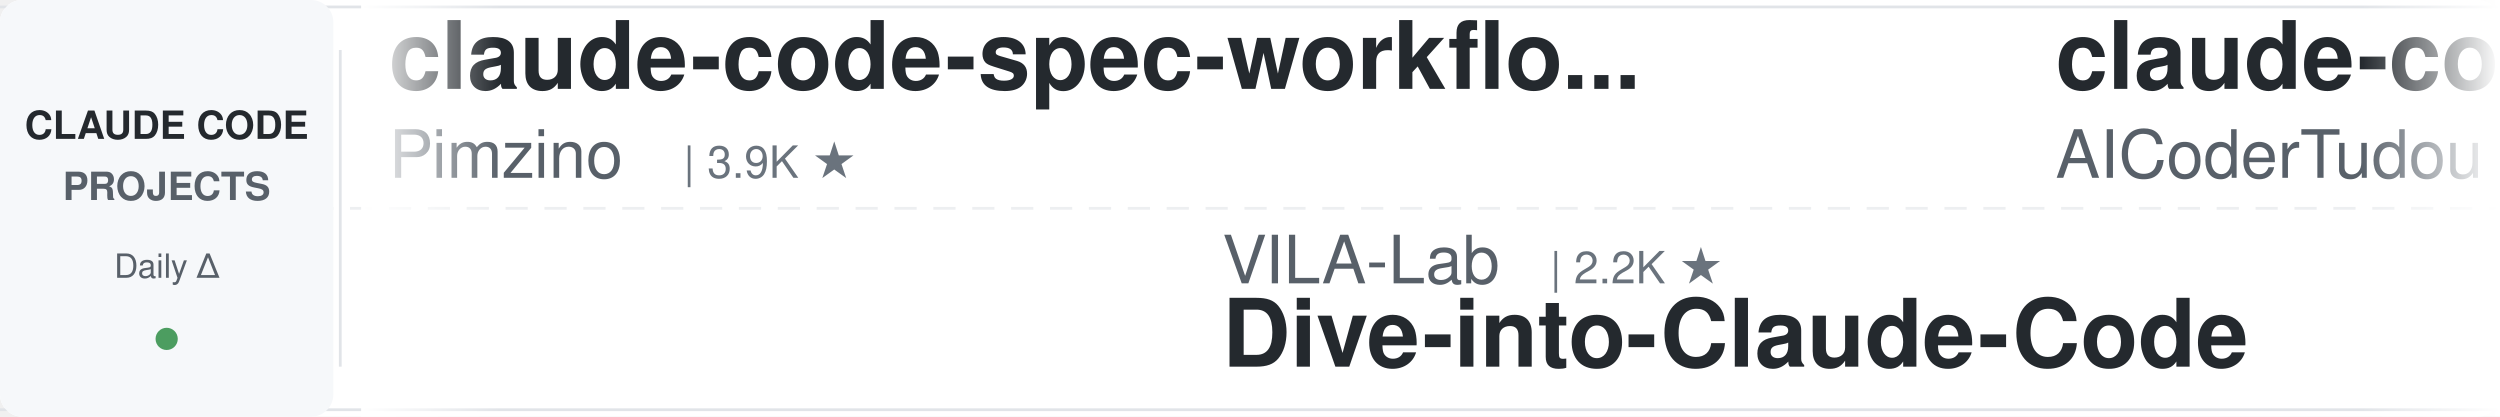
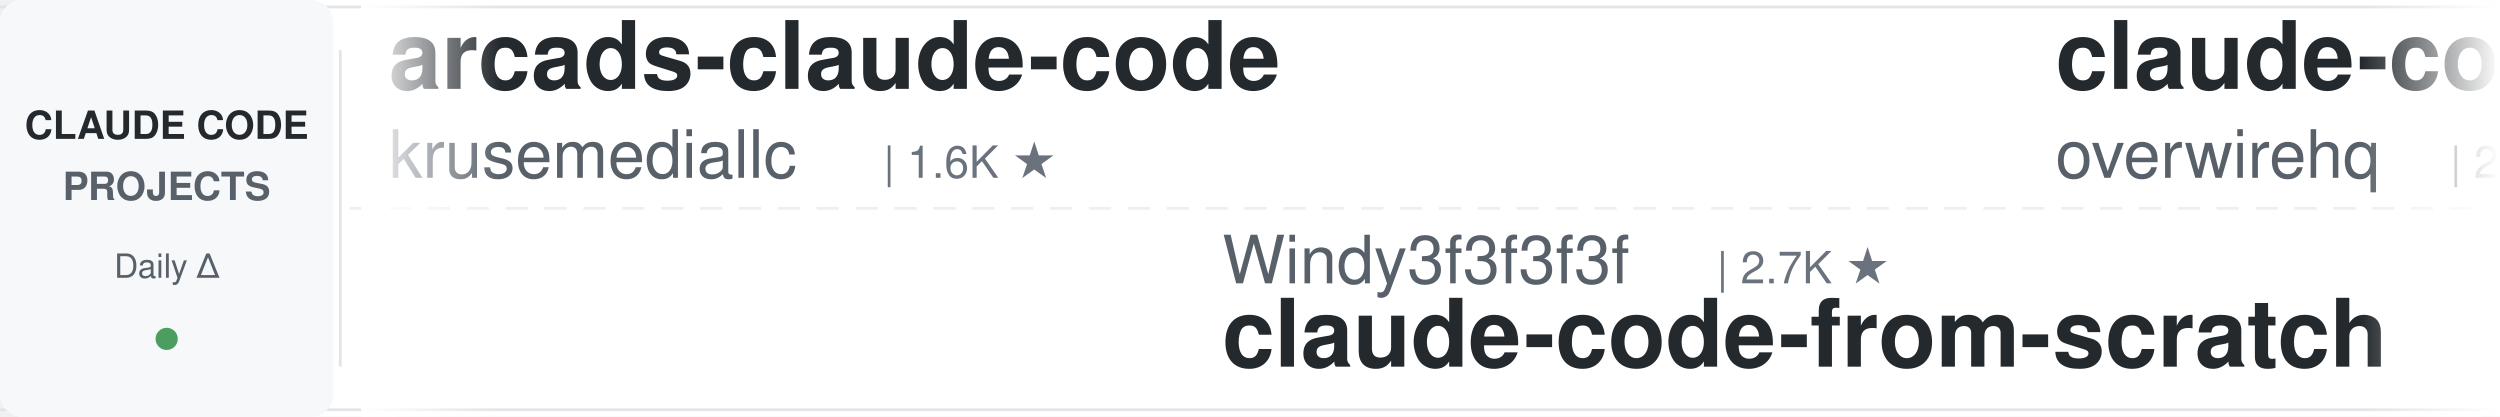
<svg xmlns="http://www.w3.org/2000/svg" width="900" height="150">
  <defs>
    <linearGradient id="leftFade" x1="0%" y1="0%" x2="100%" y2="0%">
      <stop offset="0%" style="stop-color:#ffffff;stop-opacity:1" />
      <stop offset="100%" style="stop-color:#ffffff;stop-opacity:0" />
    </linearGradient>
    <linearGradient id="rightFade" x1="0%" y1="0%" x2="100%" y2="0%">
      <stop offset="0%" style="stop-color:#ffffff;stop-opacity:0" />
      <stop offset="100%" style="stop-color:#ffffff;stop-opacity:1" />
    </linearGradient>
  </defs>
  <rect width="900" height="150" fill="#ffffff" rx="8" />
  <rect x="0" y="2" width="900" height="1" fill="#e1e4e8" />
  <rect x="0" y="147" width="900" height="1" fill="#e1e4e8" />
  <line x1="0" y1="75" x2="900" y2="75" stroke="#e1e4e8" stroke-width="1" stroke-dasharray="8 6" opacity="0.6" />
  <rect x="0" y="0" width="120" height="150" fill="#f6f8fa" rx="8" />
  <text x="60" y="50" font-family="-apple-system, BlinkMacSystemFont, 'Segoe UI', Helvetica, Arial, sans-serif" font-size="14" font-weight="600" fill="#24292e" text-anchor="middle">CLAUDE CODE</text>
  <text x="60" y="72" font-family="-apple-system, BlinkMacSystemFont, 'Segoe UI', Helvetica, Arial, sans-serif" font-size="14" font-weight="600" fill="#586069" text-anchor="middle">PROJECTS</text>
  <text x="60" y="100" font-family="-apple-system, BlinkMacSystemFont, 'Segoe UI', Helvetica, Arial, sans-serif" font-size="12" font-weight="500" fill="#586069" text-anchor="middle">Daily Δ</text>
  <circle cx="60" cy="122" r="4" fill="#22863a" opacity="0.8" />
  <rect x="122" y="18" width="1" height="114" fill="#e1e4e8" />
  <clipPath id="tickerClip">
    <rect x="130" y="0" width="770" height="150" />
  </clipPath>
  <g clip-path="url(#tickerClip)">
    <g id="tickerItems">
      <animateTransform attributeName="transform" attributeType="XML" type="translate" from="0 0" to="-3000 0" dur="54s" repeatCount="indefinite" />
      <g transform="translate(0, 0)">
-         <text x="140" y="32" font-family="-apple-system, BlinkMacSystemFont, 'Segoe UI', Helvetica, Arial, sans-serif" font-size="34" font-weight="600" fill="#24292e">claude-code-spec-workflo...</text>
-         <text x="140" y="64" font-family="-apple-system, BlinkMacSystemFont, 'Segoe UI', Helvetica, Arial, sans-serif" font-size="24" font-weight="400" fill="#586069">Pimzino</text>
-         <text x="246" y="64" font-family="-apple-system, BlinkMacSystemFont, 'Segoe UI', Helvetica, Arial, sans-serif" font-size="16" font-weight="500" fill="#6a737d">| 3.9K ★</text>
+         <text x="140" y="32" font-family="-apple-system, BlinkMacSystemFont, 'Segoe UI', Helvetica, Arial, sans-serif" font-size="34" font-weight="600" fill="#24292e">arcads-claude-code</text>
+         <text x="140" y="64" font-family="-apple-system, BlinkMacSystemFont, 'Segoe UI', Helvetica, Arial, sans-serif" font-size="24" font-weight="400" fill="#586069">krusemediallc</text>
+         <text x="318" y="64" font-family="-apple-system, BlinkMacSystemFont, 'Segoe UI', Helvetica, Arial, sans-serif" font-size="16" font-weight="500" fill="#6a737d">| 1.6K ★</text>
      </g>
      <g transform="translate(300, 0)">
-         <text x="140" y="102" font-family="-apple-system, BlinkMacSystemFont, 'Segoe UI', Helvetica, Arial, sans-serif" font-size="24" font-weight="400" fill="#586069">VILA-Lab</text>
-         <text x="258" y="102" font-family="-apple-system, BlinkMacSystemFont, 'Segoe UI', Helvetica, Arial, sans-serif" font-size="16" font-weight="500" fill="#6a737d">| 2.2K ★</text>
-         <text x="140" y="132" font-family="-apple-system, BlinkMacSystemFont, 'Segoe UI', Helvetica, Arial, sans-serif" font-size="34" font-weight="600" fill="#24292e">Dive-into-Claude-Code</text>
+         <text x="140" y="102" font-family="-apple-system, BlinkMacSystemFont, 'Segoe UI', Helvetica, Arial, sans-serif" font-size="24" font-weight="400" fill="#586069">Windy3f3f3f3f</text>
+         <text x="318" y="102" font-family="-apple-system, BlinkMacSystemFont, 'Segoe UI', Helvetica, Arial, sans-serif" font-size="16" font-weight="500" fill="#6a737d">| 2.7K ★</text>
+         <text x="140" y="132" font-family="-apple-system, BlinkMacSystemFont, 'Segoe UI', Helvetica, Arial, sans-serif" font-size="34" font-weight="600" fill="#24292e">claude-code-from-scratch</text>
      </g>
      <g transform="translate(600, 0)">
-         <text x="140" y="32" font-family="-apple-system, BlinkMacSystemFont, 'Segoe UI', Helvetica, Arial, sans-serif" font-size="34" font-weight="600" fill="#24292e">claude-code-tudou</text>
-         <text x="140" y="64" font-family="-apple-system, BlinkMacSystemFont, 'Segoe UI', Helvetica, Arial, sans-serif" font-size="24" font-weight="400" fill="#586069">AICoderTudou</text>
-         <text x="306" y="64" font-family="-apple-system, BlinkMacSystemFont, 'Segoe UI', Helvetica, Arial, sans-serif" font-size="16" font-weight="500" fill="#6a737d">| 493 ★</text>
+         <text x="140" y="32" font-family="-apple-system, BlinkMacSystemFont, 'Segoe UI', Helvetica, Arial, sans-serif" font-size="34" font-weight="600" fill="#24292e">claude-code-telegram</text>
+         <text x="140" y="64" font-family="-apple-system, BlinkMacSystemFont, 'Segoe UI', Helvetica, Arial, sans-serif" font-size="24" font-weight="400" fill="#586069">overwirehq</text>
+         <text x="282" y="64" font-family="-apple-system, BlinkMacSystemFont, 'Segoe UI', Helvetica, Arial, sans-serif" font-size="16" font-weight="500" fill="#6a737d">| 2.8K ★</text>
      </g>
      <g transform="translate(900, 0)">
-         <text x="140" y="102" font-family="-apple-system, BlinkMacSystemFont, 'Segoe UI', Helvetica, Arial, sans-serif" font-size="24" font-weight="400" fill="#586069">ChrisWiles</text>
-         <text x="282" y="102" font-family="-apple-system, BlinkMacSystemFont, 'Segoe UI', Helvetica, Arial, sans-serif" font-size="16" font-weight="500" fill="#6a737d">| 6.1K ★</text>
-         <text x="140" y="132" font-family="-apple-system, BlinkMacSystemFont, 'Segoe UI', Helvetica, Arial, sans-serif" font-size="34" font-weight="600" fill="#24292e">claude-code-showcase</text>
+         <text x="140" y="102" font-family="-apple-system, BlinkMacSystemFont, 'Segoe UI', Helvetica, Arial, sans-serif" font-size="24" font-weight="400" fill="#586069">Windy3f3f3f3f</text>
+         <text x="318" y="102" font-family="-apple-system, BlinkMacSystemFont, 'Segoe UI', Helvetica, Arial, sans-serif" font-size="16" font-weight="500" fill="#6a737d">| 3.7K ★</text>
+         <text x="140" y="132" font-family="-apple-system, BlinkMacSystemFont, 'Segoe UI', Helvetica, Arial, sans-serif" font-size="34" font-weight="600" fill="#24292e">how-claude-code-works</text>
      </g>
      <g transform="translate(1200, 0)">
-         <text x="140" y="32" font-family="-apple-system, BlinkMacSystemFont, 'Segoe UI', Helvetica, Arial, sans-serif" font-size="34" font-weight="600" fill="#24292e">claude-code-hooks-master...</text>
-         <text x="140" y="64" font-family="-apple-system, BlinkMacSystemFont, 'Segoe UI', Helvetica, Arial, sans-serif" font-size="24" font-weight="400" fill="#586069">disler</text>
-         <text x="234" y="64" font-family="-apple-system, BlinkMacSystemFont, 'Segoe UI', Helvetica, Arial, sans-serif" font-size="16" font-weight="500" fill="#6a737d">| 3.9K ★</text>
+         <text x="140" y="32" font-family="-apple-system, BlinkMacSystemFont, 'Segoe UI', Helvetica, Arial, sans-serif" font-size="34" font-weight="600" fill="#24292e">claude-code-guide</text>
+         <text x="140" y="64" font-family="-apple-system, BlinkMacSystemFont, 'Segoe UI', Helvetica, Arial, sans-serif" font-size="24" font-weight="400" fill="#586069">Cranot</text>
+         <text x="234" y="64" font-family="-apple-system, BlinkMacSystemFont, 'Segoe UI', Helvetica, Arial, sans-serif" font-size="16" font-weight="500" fill="#6a737d">| 2.9K ★</text>
      </g>
      <g transform="translate(1500, 0)">
-         <text x="140" y="102" font-family="-apple-system, BlinkMacSystemFont, 'Segoe UI', Helvetica, Arial, sans-serif" font-size="24" font-weight="400" fill="#586069">hangsman</text>
-         <text x="258" y="102" font-family="-apple-system, BlinkMacSystemFont, 'Segoe UI', Helvetica, Arial, sans-serif" font-size="16" font-weight="500" fill="#6a737d">| 798 ★</text>
-         <text x="140" y="132" font-family="-apple-system, BlinkMacSystemFont, 'Segoe UI', Helvetica, Arial, sans-serif" font-size="34" font-weight="600" fill="#24292e">claude-code-source</text>
+         <text x="140" y="102" font-family="-apple-system, BlinkMacSystemFont, 'Segoe UI', Helvetica, Arial, sans-serif" font-size="24" font-weight="400" fill="#586069">frankbria</text>
+         <text x="270" y="102" font-family="-apple-system, BlinkMacSystemFont, 'Segoe UI', Helvetica, Arial, sans-serif" font-size="16" font-weight="500" fill="#6a737d">| 9.7K ★</text>
+         <text x="140" y="132" font-family="-apple-system, BlinkMacSystemFont, 'Segoe UI', Helvetica, Arial, sans-serif" font-size="34" font-weight="600" fill="#24292e">ralph-claude-code</text>
      </g>
      <g transform="translate(1800, 0)">
-         <text x="140" y="32" font-family="-apple-system, BlinkMacSystemFont, 'Segoe UI', Helvetica, Arial, sans-serif" font-size="34" font-weight="600" fill="#24292e">everything-claude-code-z...</text>
-         <text x="140" y="64" font-family="-apple-system, BlinkMacSystemFont, 'Segoe UI', Helvetica, Arial, sans-serif" font-size="24" font-weight="400" fill="#586069">xu-xiang</text>
-         <text x="258" y="64" font-family="-apple-system, BlinkMacSystemFont, 'Segoe UI', Helvetica, Arial, sans-serif" font-size="16" font-weight="500" fill="#6a737d">| 2.0K ★</text>
+         <text x="140" y="32" font-family="-apple-system, BlinkMacSystemFont, 'Segoe UI', Helvetica, Arial, sans-serif" font-size="34" font-weight="600" fill="#24292e">claude-code-best-practic...</text>
+         <text x="140" y="64" font-family="-apple-system, BlinkMacSystemFont, 'Segoe UI', Helvetica, Arial, sans-serif" font-size="24" font-weight="400" fill="#586069">shanraisshan</text>
+         <text x="306" y="64" font-family="-apple-system, BlinkMacSystemFont, 'Segoe UI', Helvetica, Arial, sans-serif" font-size="16" font-weight="500" fill="#6a737d">| 67.4K ★</text>
      </g>
      <g transform="translate(2100, 0)">
-         <text x="140" y="102" font-family="-apple-system, BlinkMacSystemFont, 'Segoe UI', Helvetica, Arial, sans-serif" font-size="24" font-weight="400" fill="#586069">fuergaosi233</text>
-         <text x="306" y="102" font-family="-apple-system, BlinkMacSystemFont, 'Segoe UI', Helvetica, Arial, sans-serif" font-size="16" font-weight="500" fill="#6a737d">| 2.8K ★</text>
-         <text x="140" y="132" font-family="-apple-system, BlinkMacSystemFont, 'Segoe UI', Helvetica, Arial, sans-serif" font-size="34" font-weight="600" fill="#24292e">claude-code-proxy</text>
+         <text x="140" y="102" font-family="-apple-system, BlinkMacSystemFont, 'Segoe UI', Helvetica, Arial, sans-serif" font-size="24" font-weight="400" fill="#586069">ponponon</text>
+         <text x="258" y="102" font-family="-apple-system, BlinkMacSystemFont, 'Segoe UI', Helvetica, Arial, sans-serif" font-size="16" font-weight="500" fill="#6a737d">| 2.3K ★</text>
+         <text x="140" y="132" font-family="-apple-system, BlinkMacSystemFont, 'Segoe UI', Helvetica, Arial, sans-serif" font-size="34" font-weight="600" fill="#24292e">claude_code_src</text>
      </g>
      <g transform="translate(2400, 0)">
-         <text x="140" y="32" font-family="-apple-system, BlinkMacSystemFont, 'Segoe UI', Helvetica, Arial, sans-serif" font-size="34" font-weight="600" fill="#24292e">claude-code-guide</text>
-         <text x="140" y="64" font-family="-apple-system, BlinkMacSystemFont, 'Segoe UI', Helvetica, Arial, sans-serif" font-size="24" font-weight="400" fill="#586069">zebbern</text>
-         <text x="246" y="64" font-family="-apple-system, BlinkMacSystemFont, 'Segoe UI', Helvetica, Arial, sans-serif" font-size="16" font-weight="500" fill="#6a737d">| 4.7K ★</text>
+         <text x="140" y="32" font-family="-apple-system, BlinkMacSystemFont, 'Segoe UI', Helvetica, Arial, sans-serif" font-size="34" font-weight="600" fill="#24292e">pi-vs-claude-code</text>
+         <text x="140" y="64" font-family="-apple-system, BlinkMacSystemFont, 'Segoe UI', Helvetica, Arial, sans-serif" font-size="24" font-weight="400" fill="#586069">disler</text>
+         <text x="234" y="64" font-family="-apple-system, BlinkMacSystemFont, 'Segoe UI', Helvetica, Arial, sans-serif" font-size="16" font-weight="500" fill="#6a737d">| 1.7K ★</text>
      </g>
      <g transform="translate(2700, 0)">
-         <text x="140" y="102" font-family="-apple-system, BlinkMacSystemFont, 'Segoe UI', Helvetica, Arial, sans-serif" font-size="24" font-weight="400" fill="#586069">overwirehq</text>
-         <text x="282" y="102" font-family="-apple-system, BlinkMacSystemFont, 'Segoe UI', Helvetica, Arial, sans-serif" font-size="16" font-weight="500" fill="#6a737d">| 2.8K ★</text>
-         <text x="140" y="132" font-family="-apple-system, BlinkMacSystemFont, 'Segoe UI', Helvetica, Arial, sans-serif" font-size="34" font-weight="600" fill="#24292e">claude-code-telegram</text>
+         <text x="140" y="102" font-family="-apple-system, BlinkMacSystemFont, 'Segoe UI', Helvetica, Arial, sans-serif" font-size="24" font-weight="400" fill="#586069">alejandrobalderas</text>
+         <text x="366" y="102" font-family="-apple-system, BlinkMacSystemFont, 'Segoe UI', Helvetica, Arial, sans-serif" font-size="16" font-weight="500" fill="#6a737d">| 3.0K ★</text>
+         <text x="140" y="132" font-family="-apple-system, BlinkMacSystemFont, 'Segoe UI', Helvetica, Arial, sans-serif" font-size="34" font-weight="600" fill="#24292e">claude-code-from-source</text>
      </g>
      <g transform="translate(3000, 0)">
-         <text x="140" y="32" font-family="-apple-system, BlinkMacSystemFont, 'Segoe UI', Helvetica, Arial, sans-serif" font-size="34" font-weight="600" fill="#24292e">claude-code-spec-workflo...</text>
-         <text x="140" y="64" font-family="-apple-system, BlinkMacSystemFont, 'Segoe UI', Helvetica, Arial, sans-serif" font-size="24" font-weight="400" fill="#586069">Pimzino</text>
-         <text x="246" y="64" font-family="-apple-system, BlinkMacSystemFont, 'Segoe UI', Helvetica, Arial, sans-serif" font-size="16" font-weight="500" fill="#6a737d">| 3.9K ★</text>
+         <text x="140" y="32" font-family="-apple-system, BlinkMacSystemFont, 'Segoe UI', Helvetica, Arial, sans-serif" font-size="34" font-weight="600" fill="#24292e">arcads-claude-code</text>
+         <text x="140" y="64" font-family="-apple-system, BlinkMacSystemFont, 'Segoe UI', Helvetica, Arial, sans-serif" font-size="24" font-weight="400" fill="#586069">krusemediallc</text>
+         <text x="318" y="64" font-family="-apple-system, BlinkMacSystemFont, 'Segoe UI', Helvetica, Arial, sans-serif" font-size="16" font-weight="500" fill="#6a737d">| 1.6K ★</text>
      </g>
      <g transform="translate(3300, 0)">
-         <text x="140" y="102" font-family="-apple-system, BlinkMacSystemFont, 'Segoe UI', Helvetica, Arial, sans-serif" font-size="24" font-weight="400" fill="#586069">VILA-Lab</text>
-         <text x="258" y="102" font-family="-apple-system, BlinkMacSystemFont, 'Segoe UI', Helvetica, Arial, sans-serif" font-size="16" font-weight="500" fill="#6a737d">| 2.2K ★</text>
-         <text x="140" y="132" font-family="-apple-system, BlinkMacSystemFont, 'Segoe UI', Helvetica, Arial, sans-serif" font-size="34" font-weight="600" fill="#24292e">Dive-into-Claude-Code</text>
+         <text x="140" y="102" font-family="-apple-system, BlinkMacSystemFont, 'Segoe UI', Helvetica, Arial, sans-serif" font-size="24" font-weight="400" fill="#586069">Windy3f3f3f3f</text>
+         <text x="318" y="102" font-family="-apple-system, BlinkMacSystemFont, 'Segoe UI', Helvetica, Arial, sans-serif" font-size="16" font-weight="500" fill="#6a737d">| 2.7K ★</text>
+         <text x="140" y="132" font-family="-apple-system, BlinkMacSystemFont, 'Segoe UI', Helvetica, Arial, sans-serif" font-size="34" font-weight="600" fill="#24292e">claude-code-from-scratch</text>
      </g>
      <g transform="translate(3600, 0)">
-         <text x="140" y="32" font-family="-apple-system, BlinkMacSystemFont, 'Segoe UI', Helvetica, Arial, sans-serif" font-size="34" font-weight="600" fill="#24292e">claude-code-tudou</text>
-         <text x="140" y="64" font-family="-apple-system, BlinkMacSystemFont, 'Segoe UI', Helvetica, Arial, sans-serif" font-size="24" font-weight="400" fill="#586069">AICoderTudou</text>
-         <text x="306" y="64" font-family="-apple-system, BlinkMacSystemFont, 'Segoe UI', Helvetica, Arial, sans-serif" font-size="16" font-weight="500" fill="#6a737d">| 493 ★</text>
+         <text x="140" y="32" font-family="-apple-system, BlinkMacSystemFont, 'Segoe UI', Helvetica, Arial, sans-serif" font-size="34" font-weight="600" fill="#24292e">claude-code-telegram</text>
+         <text x="140" y="64" font-family="-apple-system, BlinkMacSystemFont, 'Segoe UI', Helvetica, Arial, sans-serif" font-size="24" font-weight="400" fill="#586069">overwirehq</text>
+         <text x="282" y="64" font-family="-apple-system, BlinkMacSystemFont, 'Segoe UI', Helvetica, Arial, sans-serif" font-size="16" font-weight="500" fill="#6a737d">| 2.8K ★</text>
      </g>
      <g transform="translate(3900, 0)">
-         <text x="140" y="102" font-family="-apple-system, BlinkMacSystemFont, 'Segoe UI', Helvetica, Arial, sans-serif" font-size="24" font-weight="400" fill="#586069">ChrisWiles</text>
-         <text x="282" y="102" font-family="-apple-system, BlinkMacSystemFont, 'Segoe UI', Helvetica, Arial, sans-serif" font-size="16" font-weight="500" fill="#6a737d">| 6.1K ★</text>
-         <text x="140" y="132" font-family="-apple-system, BlinkMacSystemFont, 'Segoe UI', Helvetica, Arial, sans-serif" font-size="34" font-weight="600" fill="#24292e">claude-code-showcase</text>
+         <text x="140" y="102" font-family="-apple-system, BlinkMacSystemFont, 'Segoe UI', Helvetica, Arial, sans-serif" font-size="24" font-weight="400" fill="#586069">Windy3f3f3f3f</text>
+         <text x="318" y="102" font-family="-apple-system, BlinkMacSystemFont, 'Segoe UI', Helvetica, Arial, sans-serif" font-size="16" font-weight="500" fill="#6a737d">| 3.7K ★</text>
+         <text x="140" y="132" font-family="-apple-system, BlinkMacSystemFont, 'Segoe UI', Helvetica, Arial, sans-serif" font-size="34" font-weight="600" fill="#24292e">how-claude-code-works</text>
      </g>
    </g>
  </g>
  <rect x="130" y="0" width="50" height="150" fill="url(#leftFade)" />
  <rect x="850" y="0" width="50" height="150" fill="url(#rightFade)" />
</svg>
